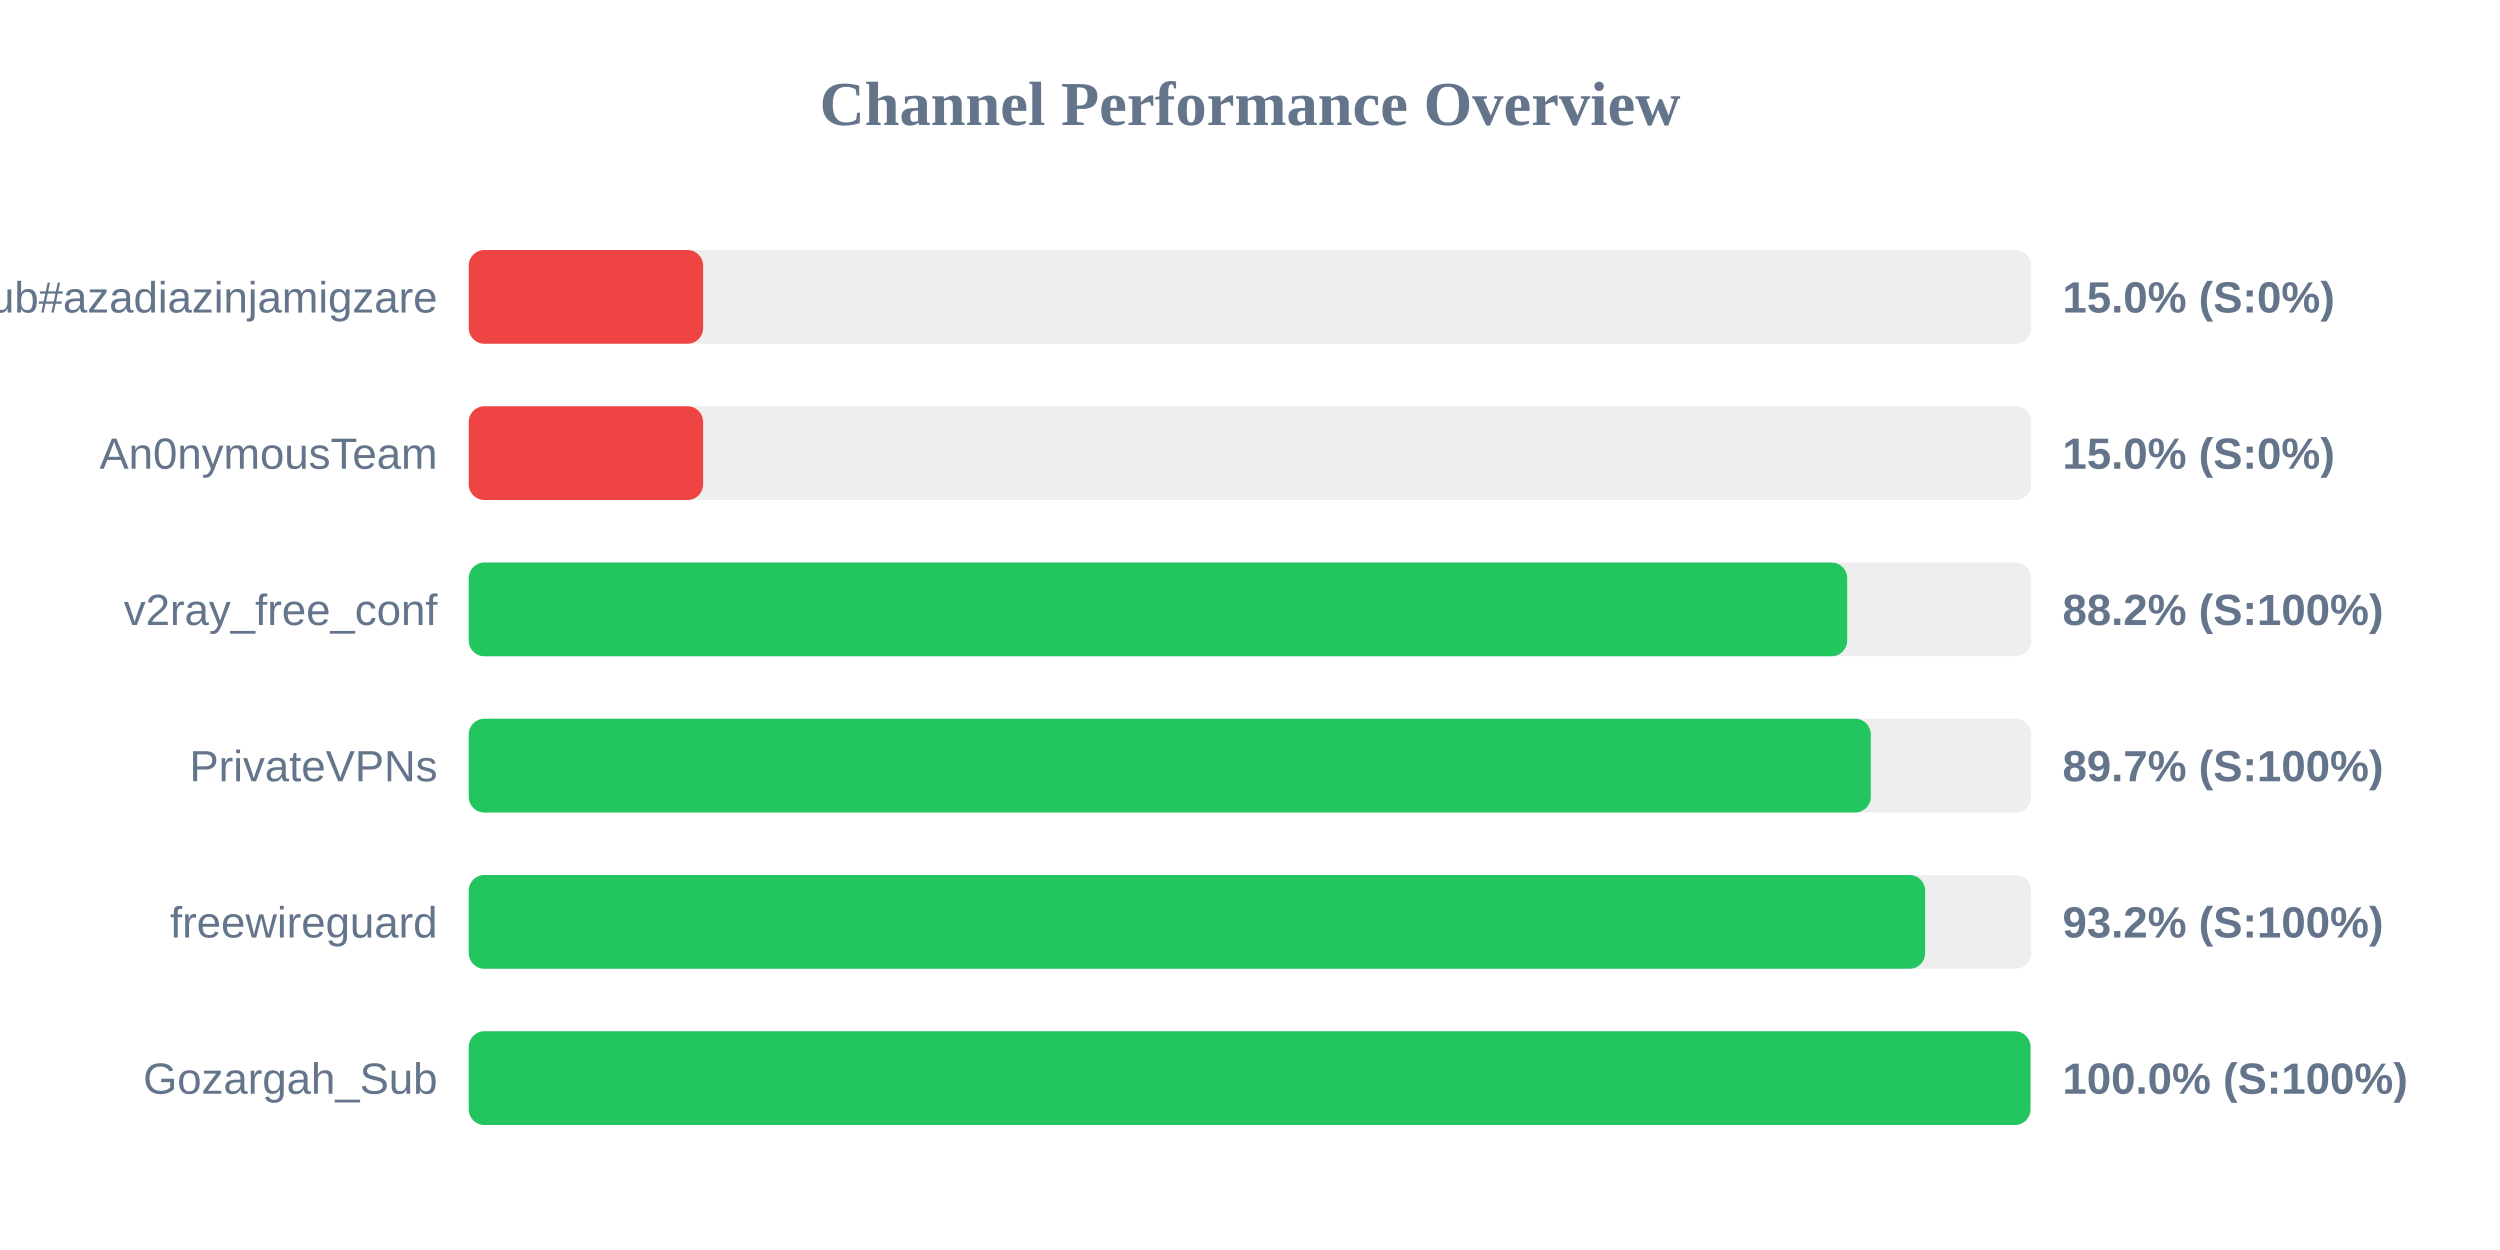
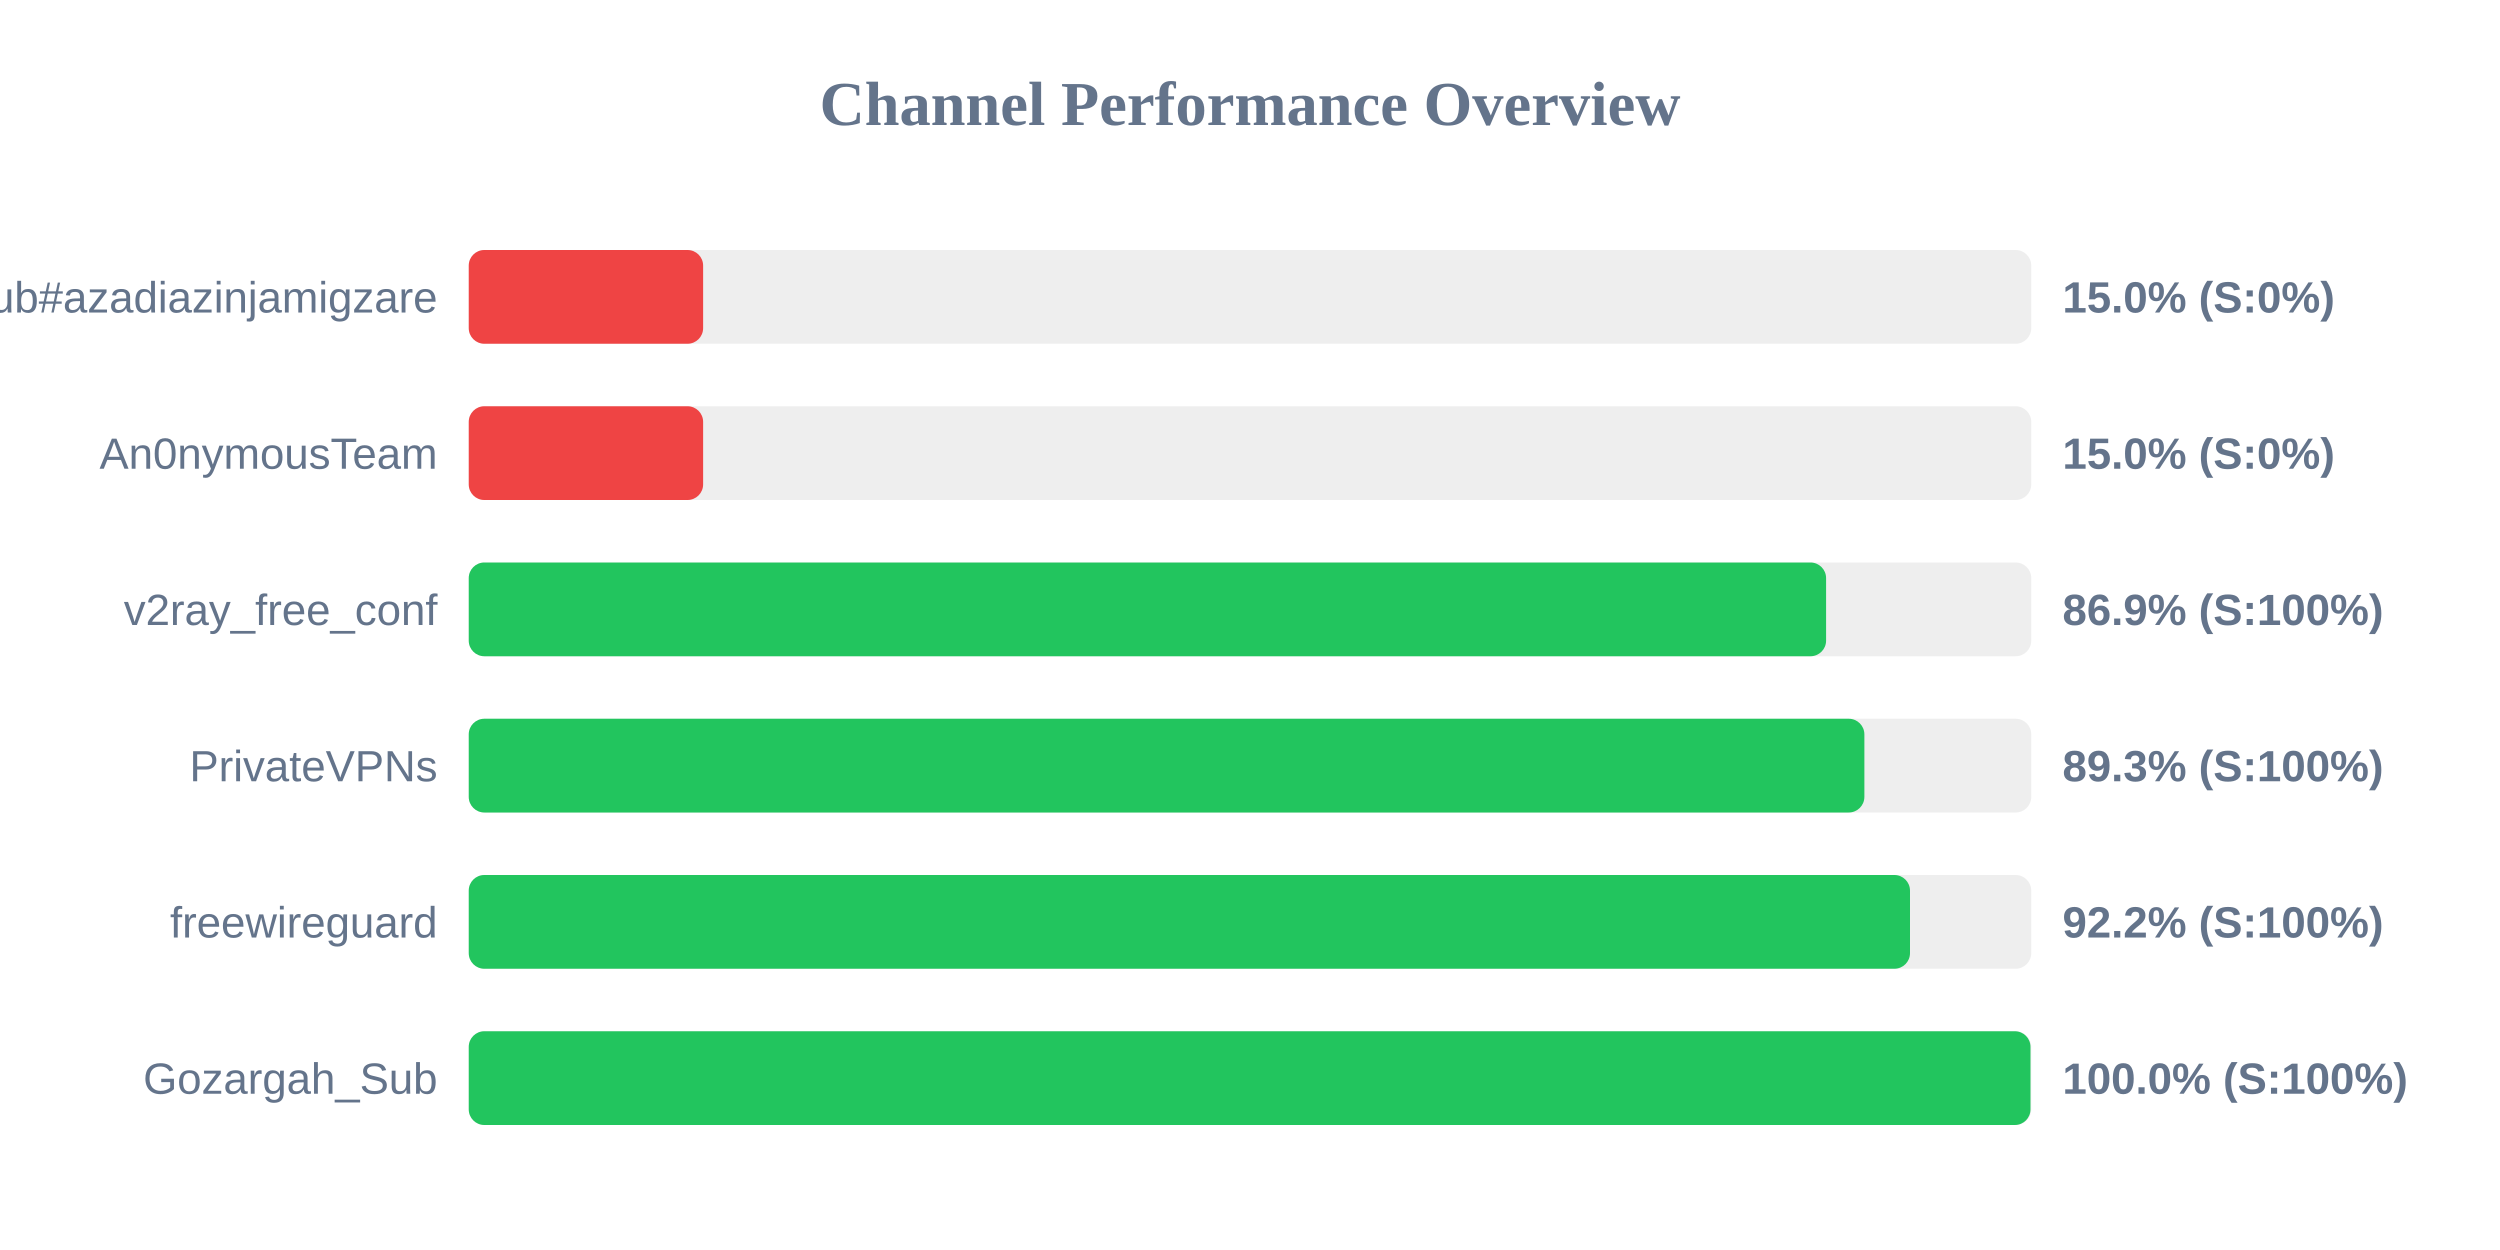
<svg xmlns="http://www.w3.org/2000/svg" width="800" height="400" version="1.1">
  <style>
        .row { font: 14px Arial; fill: #64748b; }
        .score { font: bold 14px Arial; fill: #64748b; }
    </style>
  <text x="400" y="40" text-anchor="middle" font-size="20px" font-weight="bold" fill="#64748b">Channel Performance Overview</text>
  <rect x="150" y="80" width="500" height="30" fill="#eee" rx="5" />
  <rect x="150" y="80" width="75.0" height="30" fill="#ef4444" rx="5" />
  <text x="140" y="100" text-anchor="end" class="row">Sub#azadiazinjamigzare</text>
  <text x="660" y="100" text-anchor="start" class="score">15.0% (S:0%)</text>
  <rect x="150" y="130" width="500" height="30" fill="#eee" rx="5" />
  <rect x="150" y="130" width="75.0" height="30" fill="#ef4444" rx="5" />
  <text x="140" y="150" text-anchor="end" class="row">An0nymousTeam</text>
  <text x="660" y="150" text-anchor="start" class="score">15.0% (S:0%)</text>
  <rect x="150" y="180" width="500" height="30" fill="#eee" rx="5" />
-   <rect x="150" y="180" width="441.1" height="30" fill="#22c55e" rx="5" />
+   <rect x="150" y="180" width="434.35" height="30" fill="#22c55e" rx="5" />
  <text x="140" y="200" text-anchor="end" class="row">v2ray_free_conf</text>
-   <text x="660" y="200" text-anchor="start" class="score">88.2% (S:100%)</text>
+   <text x="660" y="200" text-anchor="start" class="score">86.9% (S:100%)</text>
  <rect x="150" y="230" width="500" height="30" fill="#eee" rx="5" />
-   <rect x="150" y="230" width="448.65" height="30" fill="#22c55e" rx="5" />
+   <rect x="150" y="230" width="446.6" height="30" fill="#22c55e" rx="5" />
  <text x="140" y="250" text-anchor="end" class="row">PrivateVPNs</text>
-   <text x="660" y="250" text-anchor="start" class="score">89.7% (S:100%)</text>
+   <text x="660" y="250" text-anchor="start" class="score">89.3% (S:100%)</text>
  <rect x="150" y="280" width="500" height="30" fill="#eee" rx="5" />
-   <rect x="150" y="280" width="466.05" height="30" fill="#22c55e" rx="5" />
+   <rect x="150" y="280" width="461.2" height="30" fill="#22c55e" rx="5" />
  <text x="140" y="300" text-anchor="end" class="row">freewireguard</text>
-   <text x="660" y="300" text-anchor="start" class="score">93.2% (S:100%)</text>
+   <text x="660" y="300" text-anchor="start" class="score">92.2% (S:100%)</text>
  <rect x="150" y="330" width="500" height="30" fill="#eee" rx="5" />
  <rect x="150" y="330" width="499.75" height="30" fill="#22c55e" rx="5" />
  <text x="140" y="350" text-anchor="end" class="row">Gozargah_Sub</text>
  <text x="660" y="350" text-anchor="start" class="score">100.0% (S:100%)</text>
</svg>
